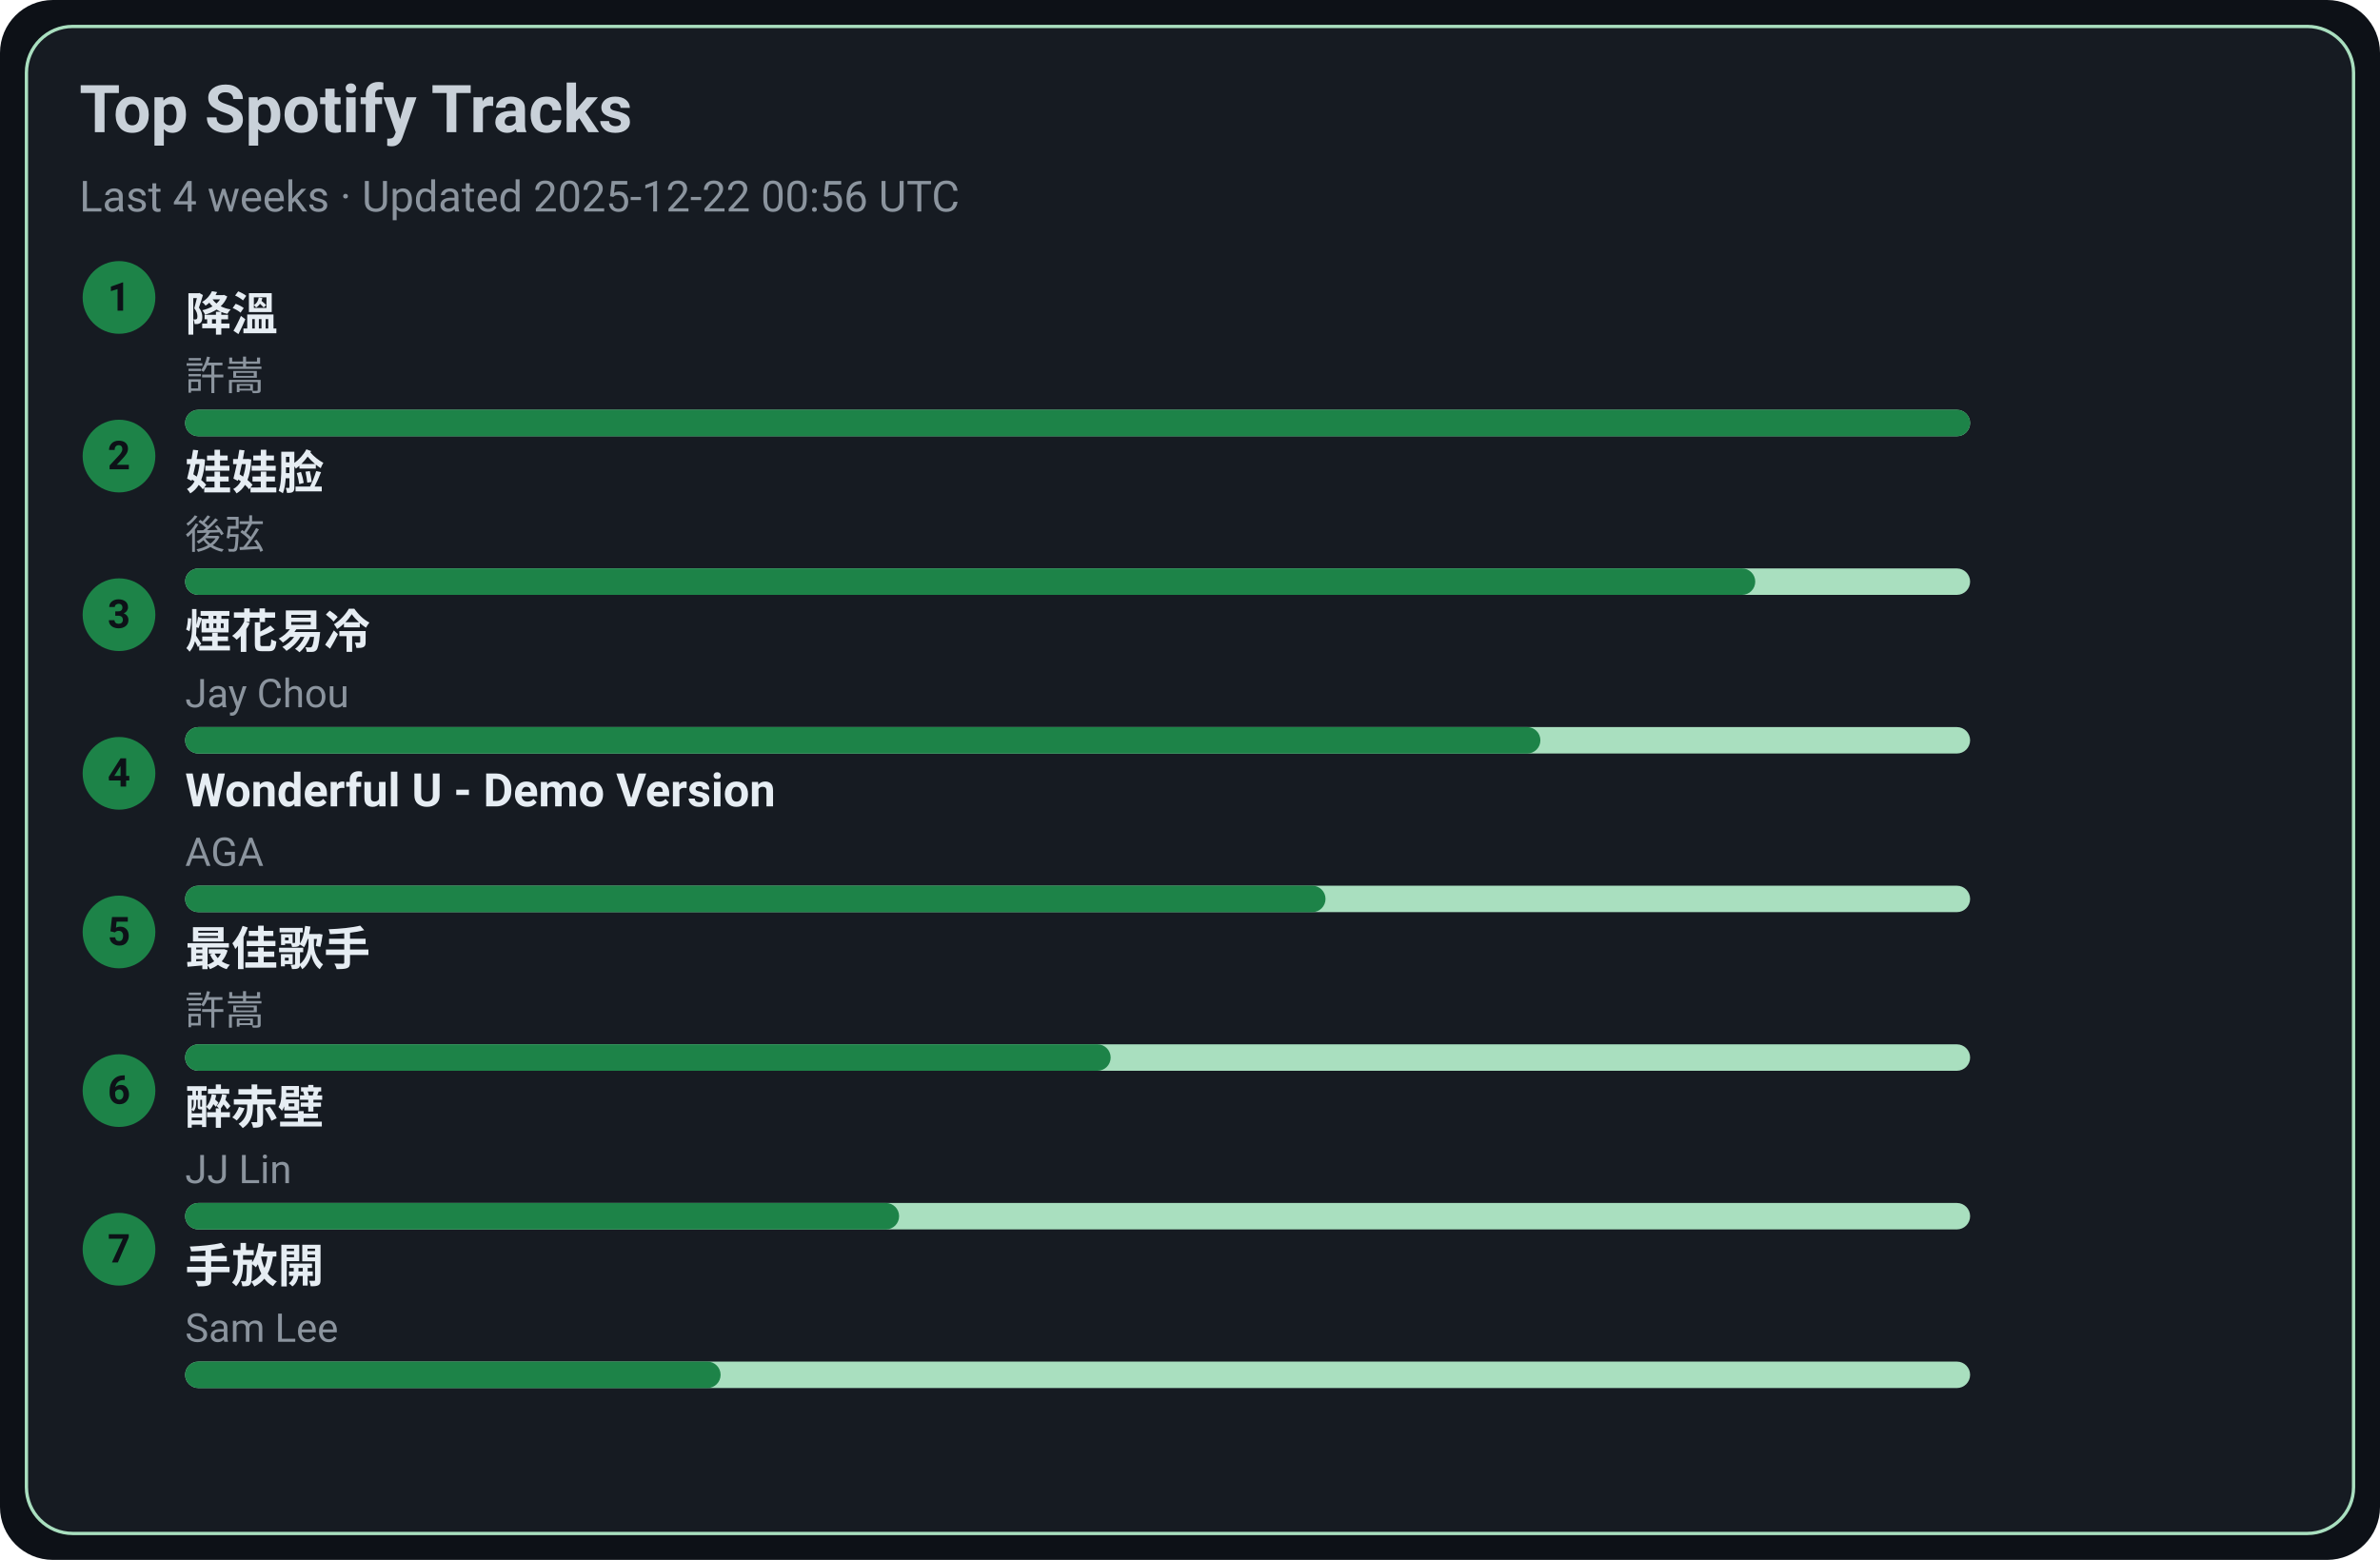
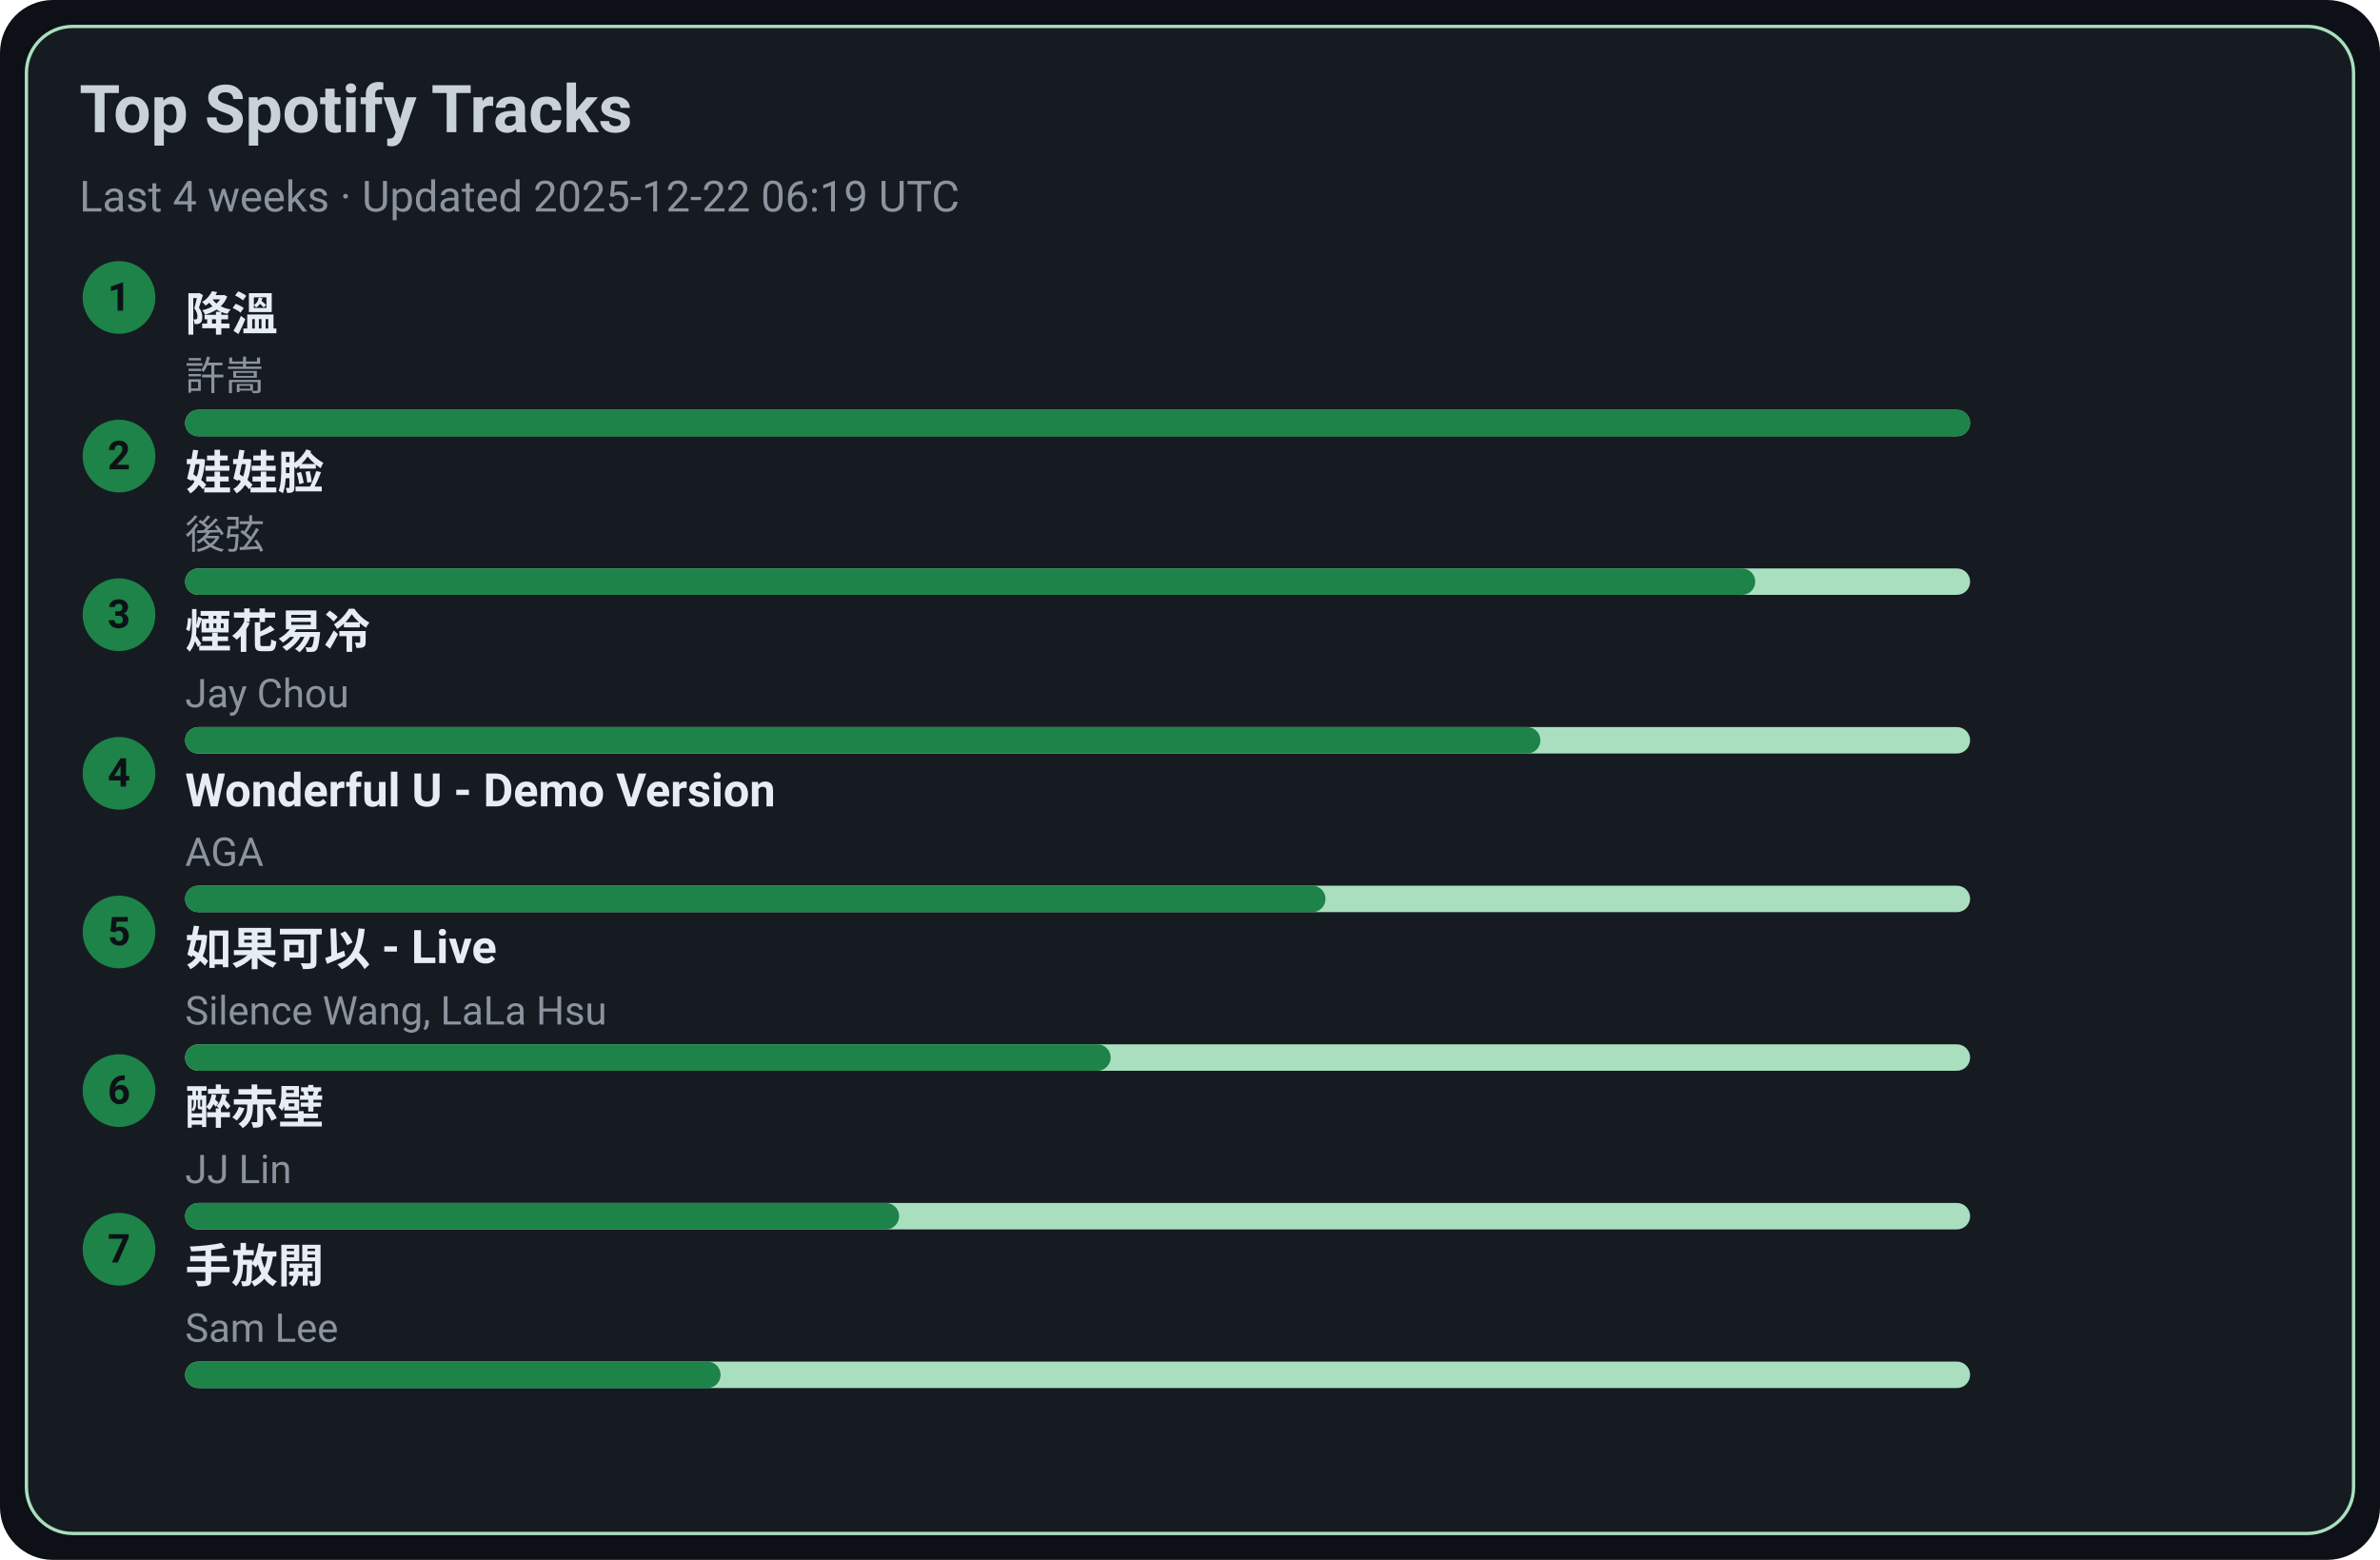
<svg xmlns="http://www.w3.org/2000/svg" width="720" height="472" viewBox="0 0 720 472">
  <style>text{font-family:-apple-system,BlinkMacSystemFont,Segoe UI,Roboto,Ubuntu,Helvetica Neue,Arial,Noto Sans,sans-serif}</style>
  <rect width="720" height="472" rx="16" fill="#0d1117" />
  <rect x="8" y="8" width="704" height="456" rx="14" fill="#161b22" stroke="#A9DFBF" />
  <text x="24" y="40" font-size="20" fill="#c9d1d9" font-weight="600">Top Spotify Tracks</text>
-   <text x="24" y="64" font-size="13" fill="#8b949e">Last 4 weeks · Updated 2025-12-22 00:56 UTC</text>
+   <text x="24" y="64" font-size="13" fill="#8b949e">Last 4 weeks · Updated 2025-12-22 06:19 UTC</text>
  <circle cx="36" cy="90" r="11" fill="#1D8348" />
  <text x="36" y="94" text-anchor="middle" font-size="12" fill="#0d1117" font-weight="700">1</text>
  <a href="https://open.spotify.com/track/2q9uhrOfyOnBa3oWR1PfYT" target="_blank" rel="noopener noreferrer">
    <text x="56" y="100" font-size="14" fill="#e6edf3" font-weight="600">降溫</text>
  </a>
  <text x="56" y="118" font-size="12" fill="#8b949e">許嵩</text>
  <rect x="56" y="124" width="540" height="8" rx="4" fill="#A9DFBF" />
  <rect x="56" y="124" width="540" height="8" rx="4" fill="#1D8348" />
  <circle cx="36" cy="138" r="11" fill="#1D8348" />
  <text x="36" y="142" text-anchor="middle" font-size="12" fill="#0d1117" font-weight="700">2</text>
  <a href="https://open.spotify.com/track/08ouEICweFmqfgPJnRIQkE" target="_blank" rel="noopener noreferrer">
    <text x="56" y="148" font-size="14" fill="#e6edf3" font-weight="600">娃娃脸</text>
  </a>
  <text x="56" y="166" font-size="12" fill="#8b949e">後弦</text>
  <rect x="56" y="172" width="540" height="8" rx="4" fill="#A9DFBF" />
  <rect x="56" y="172" width="475" height="8" rx="4" fill="#1D8348" />
  <circle cx="36" cy="186" r="11" fill="#1D8348" />
  <text x="36" y="190" text-anchor="middle" font-size="12" fill="#0d1117" font-weight="700">3</text>
  <a href="https://open.spotify.com/track/24beWW0pQCJEF3IVSpIryu" target="_blank" rel="noopener noreferrer">
    <text x="56" y="196" font-size="14" fill="#e6edf3" font-weight="600">煙花易冷</text>
  </a>
  <text x="56" y="214" font-size="12" fill="#8b949e">Jay Chou</text>
  <rect x="56" y="220" width="540" height="8" rx="4" fill="#A9DFBF" />
  <rect x="56" y="220" width="410" height="8" rx="4" fill="#1D8348" />
  <circle cx="36" cy="234" r="11" fill="#1D8348" />
  <text x="36" y="238" text-anchor="middle" font-size="12" fill="#0d1117" font-weight="700">4</text>
  <a href="https://open.spotify.com/track/2eSNpIOFoi1Q8wxw6CycXJ" target="_blank" rel="noopener noreferrer">
    <text x="56" y="244" font-size="14" fill="#e6edf3" font-weight="600">Wonderful U - Demo Version</text>
  </a>
  <text x="56" y="262" font-size="12" fill="#8b949e">AGA</text>
  <rect x="56" y="268" width="540" height="8" rx="4" fill="#A9DFBF" />
  <rect x="56" y="268" width="345" height="8" rx="4" fill="#1D8348" />
  <circle cx="36" cy="282" r="11" fill="#1D8348" />
  <text x="36" y="286" text-anchor="middle" font-size="12" fill="#0d1117" font-weight="700">5</text>
-   <a href="https://open.spotify.com/track/1tXkID53w0fBaY5p3MjNxN" target="_blank" rel="noopener noreferrer">
-     <text x="56" y="292" font-size="14" fill="#e6edf3" font-weight="600">最佳歌手</text>
+   <a href="https://open.spotify.com/track/6IF65dJzfmPcX7jwDegwoo" target="_blank" rel="noopener noreferrer">
+     <text x="56" y="292" font-size="14" fill="#e6edf3" font-weight="600">如果可以 - Live</text>
  </a>
-   <text x="56" y="310" font-size="12" fill="#8b949e">許嵩</text>
+   <text x="56" y="310" font-size="12" fill="#8b949e">Silence Wang, LaLa Hsu</text>
  <rect x="56" y="316" width="540" height="8" rx="4" fill="#A9DFBF" />
  <rect x="56" y="316" width="280" height="8" rx="4" fill="#1D8348" />
  <circle cx="36" cy="330" r="11" fill="#1D8348" />
  <text x="36" y="334" text-anchor="middle" font-size="12" fill="#0d1117" font-weight="700">6</text>
  <a href="https://open.spotify.com/track/69lAYqbyHL1A0gctdLd9WV" target="_blank" rel="noopener noreferrer">
    <text x="56" y="340" font-size="14" fill="#e6edf3" font-weight="600">醉赤壁</text>
  </a>
  <text x="56" y="358" font-size="12" fill="#8b949e">JJ Lin</text>
  <rect x="56" y="364" width="540" height="8" rx="4" fill="#A9DFBF" />
  <rect x="56" y="364" width="216" height="8" rx="4" fill="#1D8348" />
  <circle cx="36" cy="378" r="11" fill="#1D8348" />
  <text x="36" y="382" text-anchor="middle" font-size="12" fill="#0d1117" font-weight="700">7</text>
  <a href="https://open.spotify.com/track/2Dd9EXYXI2NNrLG61OtWQv" target="_blank" rel="noopener noreferrer">
    <text x="56" y="388" font-size="14" fill="#e6edf3" font-weight="600">手放開</text>
  </a>
  <text x="56" y="406" font-size="12" fill="#8b949e">Sam Lee</text>
  <rect x="56" y="412" width="540" height="8" rx="4" fill="#A9DFBF" />
  <rect x="56" y="412" width="162" height="8" rx="4" fill="#1D8348" />
</svg>
